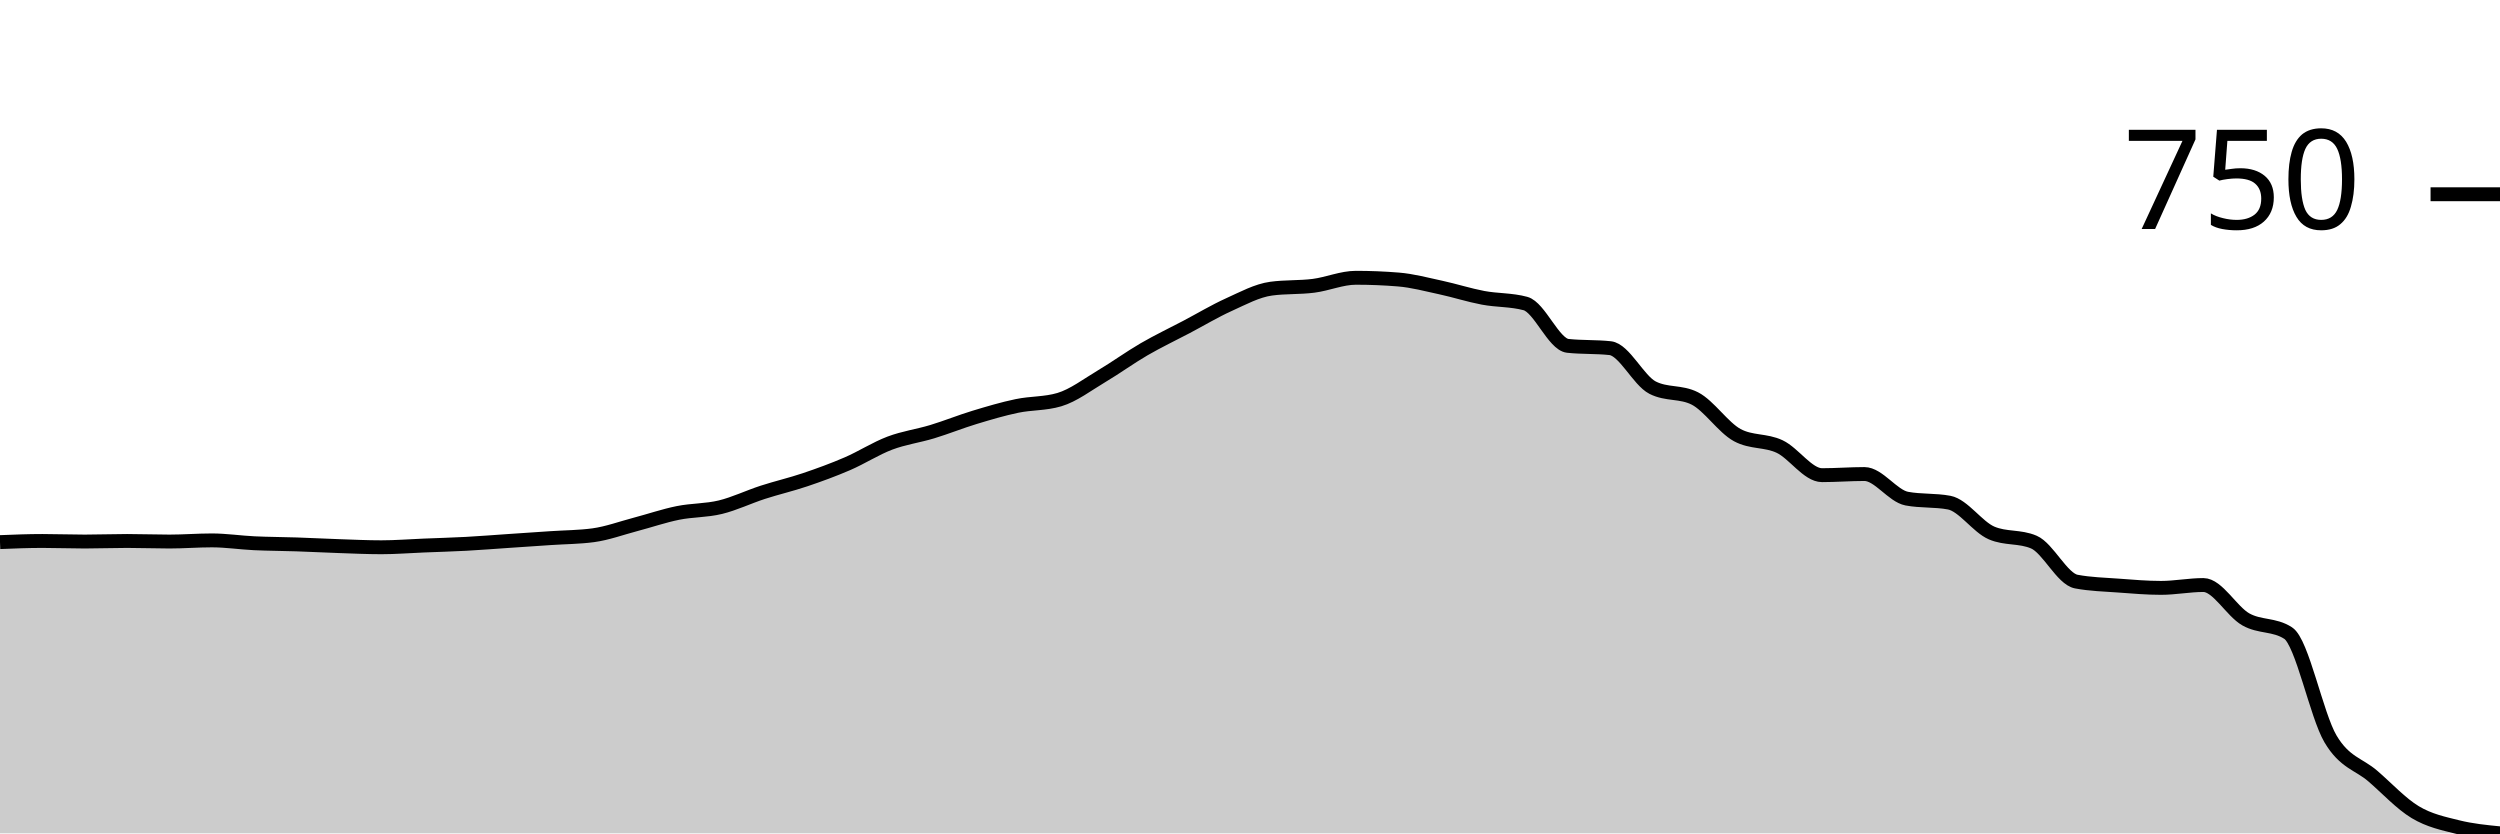
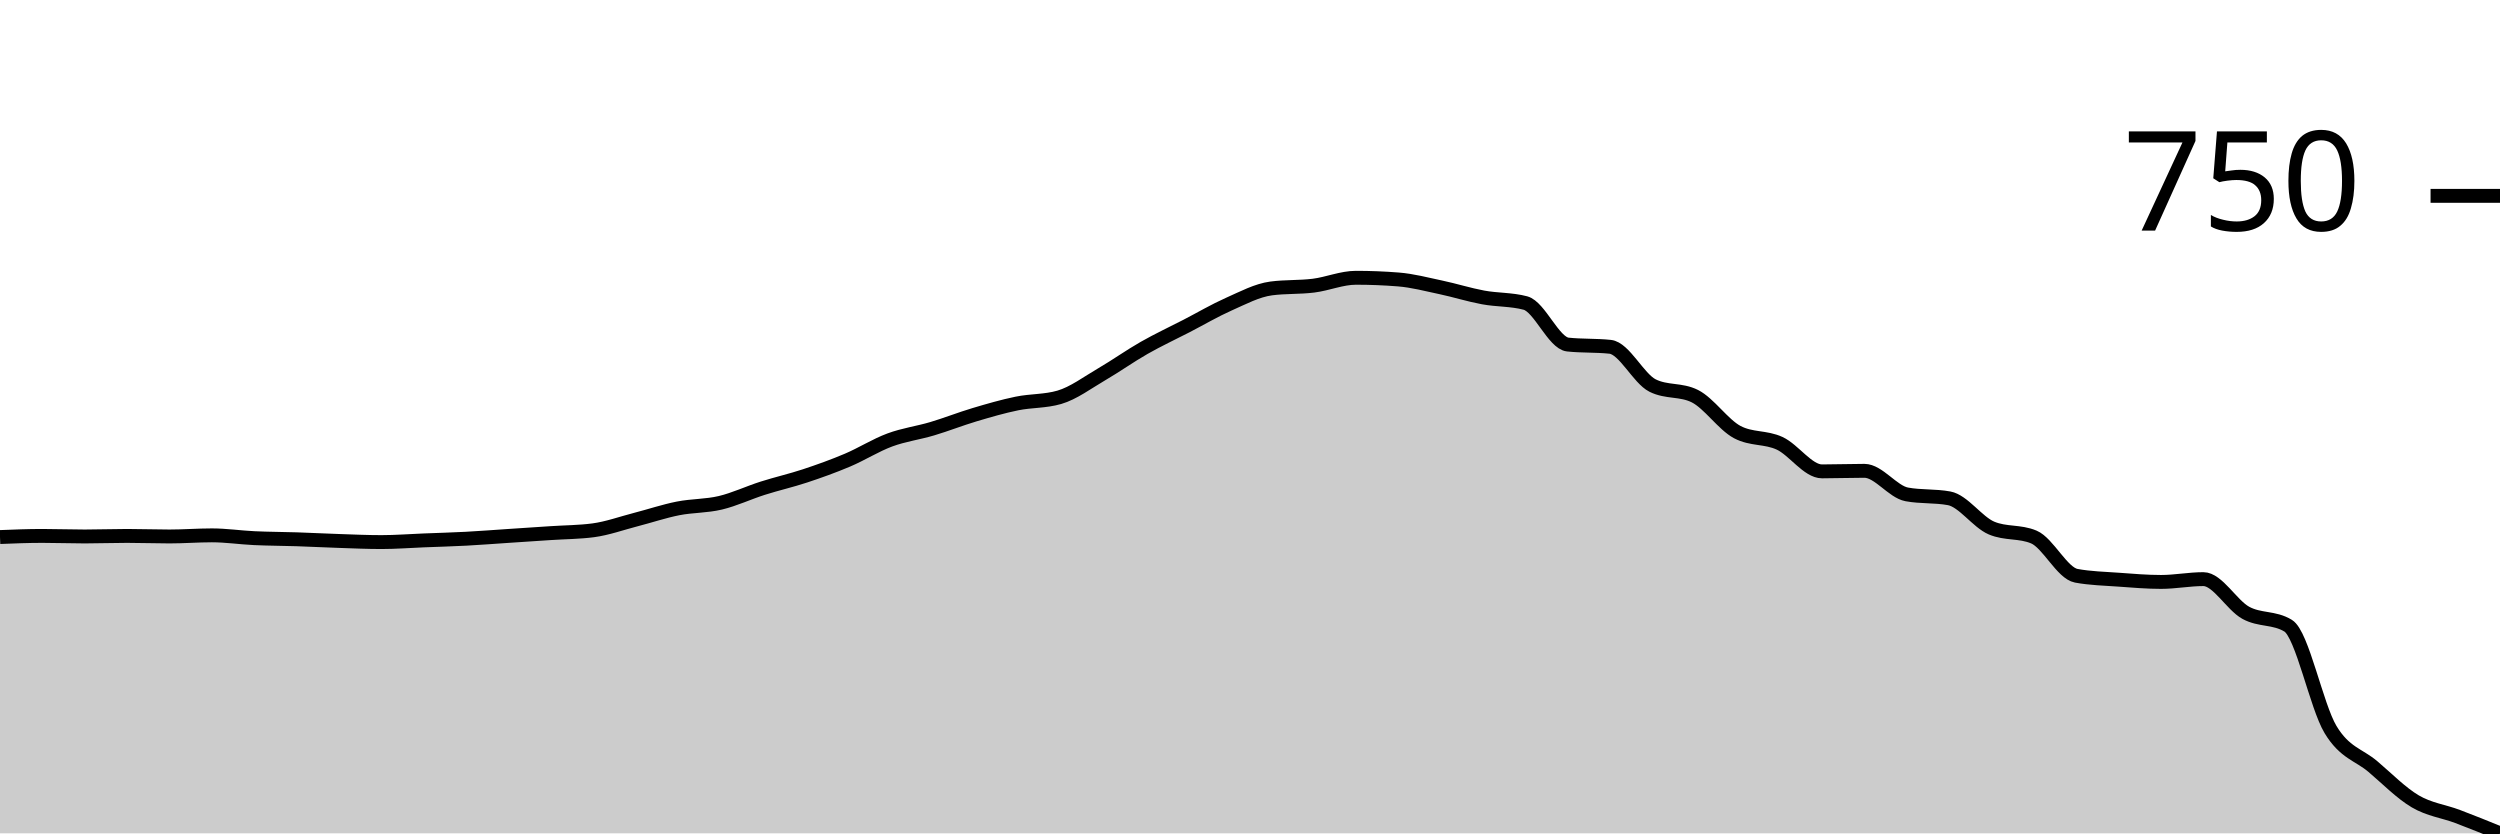
<svg xmlns="http://www.w3.org/2000/svg" viewBox="0 0 180 60">
  <g transform="translate(0,20)">
-     <path class="area" fill="rgba(0, 0, 0, 0.2)" d="M0,19.032C1.017,18.991,2.034,18.95,3.051,18.95C4.068,18.95,5.085,18.991,6.102,18.991C7.119,18.991,8.136,18.95,9.153,18.95C10.169,18.95,11.186,18.991,12.203,18.991C13.22,18.991,14.237,18.908,15.254,18.908C16.271,18.908,17.288,19.066,18.305,19.114C19.322,19.162,20.339,19.162,21.356,19.197C22.373,19.231,23.39,19.286,24.407,19.32C25.424,19.355,26.441,19.403,27.458,19.403C28.475,19.403,29.492,19.32,30.508,19.279C31.525,19.238,32.542,19.21,33.559,19.156C34.576,19.101,35.593,19.018,36.61,18.95C37.627,18.881,38.644,18.812,39.661,18.744C40.678,18.675,41.695,18.675,42.712,18.538C43.729,18.4,44.746,18.023,45.763,17.755C46.78,17.487,47.797,17.137,48.814,16.931C49.831,16.725,50.847,16.766,51.864,16.519C52.881,16.272,53.898,15.778,54.915,15.448C55.932,15.118,56.949,14.885,57.966,14.542C58.983,14.198,60,13.828,61.017,13.388C62.034,12.949,63.051,12.29,64.068,11.905C65.085,11.521,66.102,11.39,67.119,11.081C68.136,10.772,69.153,10.36,70.169,10.051C71.186,9.743,72.203,9.44,73.22,9.228C74.237,9.015,75.254,9.077,76.271,8.774C77.288,8.472,78.305,7.69,79.322,7.085C80.339,6.481,81.356,5.74,82.373,5.149C83.39,4.559,84.407,4.078,85.424,3.543C86.441,3.007,87.458,2.396,88.475,1.936C89.492,1.476,90.508,0.92,91.525,0.783C92.542,0.645,93.559,0.707,94.576,0.577C95.593,0.446,96.61,0,97.627,0C98.644,0,99.661,0.041,100.678,0.124C101.695,0.206,102.712,0.481,103.729,0.7C104.746,0.92,105.763,1.25,106.78,1.442C107.797,1.634,108.814,1.579,109.831,1.854C110.847,2.128,111.864,4.792,112.881,4.902C113.898,5.012,114.915,4.957,115.932,5.067C116.949,5.177,117.966,7.388,118.983,7.909C120,8.431,121.017,8.17,122.034,8.692C123.051,9.214,124.068,10.779,125.085,11.329C126.102,11.878,127.119,11.672,128.136,12.152C129.153,12.633,130.169,14.212,131.186,14.212C132.203,14.212,133.22,14.13,134.237,14.13C135.254,14.13,136.271,15.709,137.288,15.901C138.305,16.093,139.322,15.997,140.339,16.189C141.356,16.382,142.373,17.933,143.39,18.373C144.407,18.812,145.424,18.593,146.441,19.032C147.458,19.471,148.475,21.682,149.492,21.874C150.508,22.067,151.525,22.087,152.542,22.163C153.559,22.238,154.576,22.327,155.593,22.327C156.61,22.327,157.627,22.122,158.644,22.122C159.661,22.122,160.678,24.016,161.695,24.593C162.712,25.17,163.729,24.923,164.746,25.582C165.763,26.241,166.78,31.486,167.797,33.203C168.814,34.919,169.831,35.002,170.847,35.881C171.864,36.759,172.881,37.865,173.898,38.476C174.915,39.087,175.932,39.293,176.949,39.547C177.966,39.801,178.983,39.9,180,40L180,40C178.983,40,177.966,40,176.949,40C175.932,40,174.915,40,173.898,40C172.881,40,171.864,40,170.847,40C169.831,40,168.814,40,167.797,40C166.78,40,165.763,40,164.746,40C163.729,40,162.712,40,161.695,40C160.678,40,159.661,40,158.644,40C157.627,40,156.61,40,155.593,40C154.576,40,153.559,40,152.542,40C151.525,40,150.508,40,149.492,40C148.475,40,147.458,40,146.441,40C145.424,40,144.407,40,143.39,40C142.373,40,141.356,40,140.339,40C139.322,40,138.305,40,137.288,40C136.271,40,135.254,40,134.237,40C133.22,40,132.203,40,131.186,40C130.169,40,129.153,40,128.136,40C127.119,40,126.102,40,125.085,40C124.068,40,123.051,40,122.034,40C121.017,40,120,40,118.983,40C117.966,40,116.949,40,115.932,40C114.915,40,113.898,40,112.881,40C111.864,40,110.847,40,109.831,40C108.814,40,107.797,40,106.78,40C105.763,40,104.746,40,103.729,40C102.712,40,101.695,40,100.678,40C99.661,40,98.644,40,97.627,40C96.61,40,95.593,40,94.576,40C93.559,40,92.542,40,91.525,40C90.508,40,89.492,40,88.475,40C87.458,40,86.441,40,85.424,40C84.407,40,83.39,40,82.373,40C81.356,40,80.339,40,79.322,40C78.305,40,77.288,40,76.271,40C75.254,40,74.237,40,73.22,40C72.203,40,71.186,40,70.169,40C69.153,40,68.136,40,67.119,40C66.102,40,65.085,40,64.068,40C63.051,40,62.034,40,61.017,40C60,40,58.983,40,57.966,40C56.949,40,55.932,40,54.915,40C53.898,40,52.881,40,51.864,40C50.847,40,49.831,40,48.814,40C47.797,40,46.78,40,45.763,40C44.746,40,43.729,40,42.712,40C41.695,40,40.678,40,39.661,40C38.644,40,37.627,40,36.61,40C35.593,40,34.576,40,33.559,40C32.542,40,31.525,40,30.508,40C29.492,40,28.475,40,27.458,40C26.441,40,25.424,40,24.407,40C23.39,40,22.373,40,21.356,40C20.339,40,19.322,40,18.305,40C17.288,40,16.271,40,15.254,40C14.237,40,13.22,40,12.203,40C11.186,40,10.169,40,9.153,40C8.136,40,7.119,40,6.102,40C5.085,40,4.068,40,3.051,40C2.034,40,1.017,40,0,40Z" />
-     <path class="line" stroke="black" fill="none" d="M0,19.032C1.017,18.991,2.034,18.95,3.051,18.95C4.068,18.95,5.085,18.991,6.102,18.991C7.119,18.991,8.136,18.95,9.153,18.95C10.169,18.95,11.186,18.991,12.203,18.991C13.22,18.991,14.237,18.908,15.254,18.908C16.271,18.908,17.288,19.066,18.305,19.114C19.322,19.162,20.339,19.162,21.356,19.197C22.373,19.231,23.39,19.286,24.407,19.32C25.424,19.355,26.441,19.403,27.458,19.403C28.475,19.403,29.492,19.32,30.508,19.279C31.525,19.238,32.542,19.21,33.559,19.156C34.576,19.101,35.593,19.018,36.61,18.95C37.627,18.881,38.644,18.812,39.661,18.744C40.678,18.675,41.695,18.675,42.712,18.538C43.729,18.4,44.746,18.023,45.763,17.755C46.78,17.487,47.797,17.137,48.814,16.931C49.831,16.725,50.847,16.766,51.864,16.519C52.881,16.272,53.898,15.778,54.915,15.448C55.932,15.118,56.949,14.885,57.966,14.542C58.983,14.198,60,13.828,61.017,13.388C62.034,12.949,63.051,12.29,64.068,11.905C65.085,11.521,66.102,11.39,67.119,11.081C68.136,10.772,69.153,10.36,70.169,10.051C71.186,9.743,72.203,9.44,73.22,9.228C74.237,9.015,75.254,9.077,76.271,8.774C77.288,8.472,78.305,7.69,79.322,7.085C80.339,6.481,81.356,5.74,82.373,5.149C83.39,4.559,84.407,4.078,85.424,3.543C86.441,3.007,87.458,2.396,88.475,1.936C89.492,1.476,90.508,0.92,91.525,0.783C92.542,0.645,93.559,0.707,94.576,0.577C95.593,0.446,96.61,0,97.627,0C98.644,0,99.661,0.041,100.678,0.124C101.695,0.206,102.712,0.481,103.729,0.7C104.746,0.92,105.763,1.25,106.78,1.442C107.797,1.634,108.814,1.579,109.831,1.854C110.847,2.128,111.864,4.792,112.881,4.902C113.898,5.012,114.915,4.957,115.932,5.067C116.949,5.177,117.966,7.388,118.983,7.909C120,8.431,121.017,8.17,122.034,8.692C123.051,9.214,124.068,10.779,125.085,11.329C126.102,11.878,127.119,11.672,128.136,12.152C129.153,12.633,130.169,14.212,131.186,14.212C132.203,14.212,133.22,14.13,134.237,14.13C135.254,14.13,136.271,15.709,137.288,15.901C138.305,16.093,139.322,15.997,140.339,16.189C141.356,16.382,142.373,17.933,143.39,18.373C144.407,18.812,145.424,18.593,146.441,19.032C147.458,19.471,148.475,21.682,149.492,21.874C150.508,22.067,151.525,22.087,152.542,22.163C153.559,22.238,154.576,22.327,155.593,22.327C156.61,22.327,157.627,22.122,158.644,22.122C159.661,22.122,160.678,24.016,161.695,24.593C162.712,25.17,163.729,24.923,164.746,25.582C165.763,26.241,166.78,31.486,167.797,33.203C168.814,34.919,169.831,35.002,170.847,35.881C171.864,36.759,172.881,37.865,173.898,38.476C174.915,39.087,175.932,39.293,176.949,39.547C177.966,39.801,178.983,39.9,180,40" />
-     <path class="axis-ceiling" stroke-width="1" stroke="black" fill="none" d="M175,-6.014L180,-6.014" />
-     <text class="axis-ceiling-label" font-family="sans-serif" text-anchor="end" font-size="10px" x="170" y="-3.514">750</text>
+     <path class="area" fill="rgba(0, 0, 0, 0.2)" d="M0,18.667C1.017,18.626,2.034,18.586,3.051,18.586C4.068,18.586,5.085,18.626,6.102,18.626C7.119,18.626,8.136,18.586,9.153,18.586C10.169,18.586,11.186,18.626,12.203,18.626C13.22,18.626,14.237,18.545,15.254,18.545C16.271,18.545,17.288,18.7,18.305,18.747C19.322,18.795,20.339,18.795,21.356,18.828C22.373,18.862,23.39,18.916,24.407,18.949C25.424,18.983,26.441,19.03,27.458,19.03C28.475,19.03,29.492,18.949,30.508,18.909C31.525,18.869,32.542,18.842,33.559,18.788C34.576,18.734,35.593,18.653,36.61,18.586C37.627,18.519,38.644,18.451,39.661,18.384C40.678,18.316,41.695,18.316,42.712,18.182C43.729,18.047,44.746,17.677,45.763,17.414C46.78,17.152,47.797,16.808,48.814,16.606C49.831,16.404,50.847,16.444,51.864,16.202C52.881,15.96,53.898,15.475,54.915,15.152C55.932,14.828,56.949,14.599,57.966,14.263C58.983,13.926,60,13.562,61.017,13.131C62.034,12.7,63.051,12.054,64.068,11.677C65.085,11.3,66.102,11.172,67.119,10.869C68.136,10.566,69.153,10.162,70.169,9.859C71.186,9.556,72.203,9.259,73.22,9.051C74.237,8.842,75.254,8.902,76.271,8.606C77.288,8.31,78.305,7.542,79.322,6.949C80.339,6.357,81.356,5.63,82.373,5.051C83.39,4.471,84.407,4,85.424,3.475C86.441,2.949,87.458,2.35,88.475,1.899C89.492,1.448,90.508,0.902,91.525,0.768C92.542,0.633,93.559,0.694,94.576,0.566C95.593,0.438,96.61,0,97.627,0C98.644,0,99.661,0.04,100.678,0.121C101.695,0.202,102.712,0.471,103.729,0.687C104.746,0.902,105.763,1.226,106.78,1.414C107.797,1.603,108.814,1.549,109.831,1.818C110.847,2.088,111.864,4.7,112.881,4.808C113.898,4.916,114.915,4.862,115.932,4.97C116.949,5.077,117.966,7.246,118.983,7.758C120,8.269,121.017,8.013,122.034,8.525C123.051,9.037,124.068,10.572,125.085,11.111C126.102,11.65,127.119,11.448,128.136,11.919C129.153,12.391,130.169,13.939,131.186,13.939C132.203,13.939,133.22,13.899,134.237,13.899C135.254,13.899,136.271,15.407,137.288,15.596C138.305,15.785,139.322,15.69,140.339,15.879C141.356,16.067,142.373,17.589,143.39,18.02C144.407,18.451,145.424,18.236,146.441,18.667C147.458,19.098,148.475,21.266,149.492,21.455C150.508,21.643,151.525,21.663,152.542,21.737C153.559,21.811,154.576,21.899,155.593,21.899C156.61,21.899,157.627,21.697,158.644,21.697C159.661,21.697,160.678,23.562,161.695,24.121C162.712,24.68,163.729,24.431,164.746,25.051C165.763,25.67,166.78,30.835,167.797,32.525C168.814,34.215,169.831,34.33,170.847,35.192C171.864,36.054,172.881,37.098,173.898,37.697C174.915,38.296,175.932,38.404,176.949,38.788C177.966,39.172,178.983,39.586,180,40L180,40C178.983,40,177.966,40,176.949,40C175.932,40,174.915,40,173.898,40C172.881,40,171.864,40,170.847,40C169.831,40,168.814,40,167.797,40C166.78,40,165.763,40,164.746,40C163.729,40,162.712,40,161.695,40C160.678,40,159.661,40,158.644,40C157.627,40,156.61,40,155.593,40C154.576,40,153.559,40,152.542,40C151.525,40,150.508,40,149.492,40C148.475,40,147.458,40,146.441,40C145.424,40,144.407,40,143.39,40C142.373,40,141.356,40,140.339,40C139.322,40,138.305,40,137.288,40C136.271,40,135.254,40,134.237,40C133.22,40,132.203,40,131.186,40C130.169,40,129.153,40,128.136,40C127.119,40,126.102,40,125.085,40C124.068,40,123.051,40,122.034,40C121.017,40,120,40,118.983,40C117.966,40,116.949,40,115.932,40C114.915,40,113.898,40,112.881,40C111.864,40,110.847,40,109.831,40C108.814,40,107.797,40,106.78,40C105.763,40,104.746,40,103.729,40C102.712,40,101.695,40,100.678,40C99.661,40,98.644,40,97.627,40C96.61,40,95.593,40,94.576,40C93.559,40,92.542,40,91.525,40C90.508,40,89.492,40,88.475,40C87.458,40,86.441,40,85.424,40C84.407,40,83.39,40,82.373,40C81.356,40,80.339,40,79.322,40C78.305,40,77.288,40,76.271,40C75.254,40,74.237,40,73.22,40C72.203,40,71.186,40,70.169,40C69.153,40,68.136,40,67.119,40C66.102,40,65.085,40,64.068,40C63.051,40,62.034,40,61.017,40C60,40,58.983,40,57.966,40C56.949,40,55.932,40,54.915,40C53.898,40,52.881,40,51.864,40C50.847,40,49.831,40,48.814,40C47.797,40,46.78,40,45.763,40C44.746,40,43.729,40,42.712,40C41.695,40,40.678,40,39.661,40C38.644,40,37.627,40,36.61,40C35.593,40,34.576,40,33.559,40C32.542,40,31.525,40,30.508,40C29.492,40,28.475,40,27.458,40C26.441,40,25.424,40,24.407,40C23.39,40,22.373,40,21.356,40C20.339,40,19.322,40,18.305,40C17.288,40,16.271,40,15.254,40C14.237,40,13.22,40,12.203,40C11.186,40,10.169,40,9.153,40C8.136,40,7.119,40,6.102,40C5.085,40,4.068,40,3.051,40C2.034,40,1.017,40,0,40Z" />
+     <path class="line" stroke="black" fill="none" d="M0,18.667C1.017,18.626,2.034,18.586,3.051,18.586C4.068,18.586,5.085,18.626,6.102,18.626C7.119,18.626,8.136,18.586,9.153,18.586C10.169,18.586,11.186,18.626,12.203,18.626C13.22,18.626,14.237,18.545,15.254,18.545C16.271,18.545,17.288,18.7,18.305,18.747C19.322,18.795,20.339,18.795,21.356,18.828C22.373,18.862,23.39,18.916,24.407,18.949C25.424,18.983,26.441,19.03,27.458,19.03C28.475,19.03,29.492,18.949,30.508,18.909C31.525,18.869,32.542,18.842,33.559,18.788C34.576,18.734,35.593,18.653,36.61,18.586C37.627,18.519,38.644,18.451,39.661,18.384C40.678,18.316,41.695,18.316,42.712,18.182C43.729,18.047,44.746,17.677,45.763,17.414C46.78,17.152,47.797,16.808,48.814,16.606C49.831,16.404,50.847,16.444,51.864,16.202C52.881,15.96,53.898,15.475,54.915,15.152C55.932,14.828,56.949,14.599,57.966,14.263C58.983,13.926,60,13.562,61.017,13.131C62.034,12.7,63.051,12.054,64.068,11.677C65.085,11.3,66.102,11.172,67.119,10.869C68.136,10.566,69.153,10.162,70.169,9.859C71.186,9.556,72.203,9.259,73.22,9.051C74.237,8.842,75.254,8.902,76.271,8.606C77.288,8.31,78.305,7.542,79.322,6.949C80.339,6.357,81.356,5.63,82.373,5.051C83.39,4.471,84.407,4,85.424,3.475C86.441,2.949,87.458,2.35,88.475,1.899C89.492,1.448,90.508,0.902,91.525,0.768C92.542,0.633,93.559,0.694,94.576,0.566C95.593,0.438,96.61,0,97.627,0C98.644,0,99.661,0.04,100.678,0.121C101.695,0.202,102.712,0.471,103.729,0.687C104.746,0.902,105.763,1.226,106.78,1.414C107.797,1.603,108.814,1.549,109.831,1.818C110.847,2.088,111.864,4.7,112.881,4.808C113.898,4.916,114.915,4.862,115.932,4.97C116.949,5.077,117.966,7.246,118.983,7.758C120,8.269,121.017,8.013,122.034,8.525C123.051,9.037,124.068,10.572,125.085,11.111C126.102,11.65,127.119,11.448,128.136,11.919C129.153,12.391,130.169,13.939,131.186,13.939C132.203,13.939,133.22,13.899,134.237,13.899C135.254,13.899,136.271,15.407,137.288,15.596C138.305,15.785,139.322,15.69,140.339,15.879C141.356,16.067,142.373,17.589,143.39,18.02C144.407,18.451,145.424,18.236,146.441,18.667C147.458,19.098,148.475,21.266,149.492,21.455C150.508,21.643,151.525,21.663,152.542,21.737C153.559,21.811,154.576,21.899,155.593,21.899C156.61,21.899,157.627,21.697,158.644,21.697C159.661,21.697,160.678,23.562,161.695,24.121C162.712,24.68,163.729,24.431,164.746,25.051C165.763,25.67,166.78,30.835,167.797,32.525C168.814,34.215,169.831,34.33,170.847,35.192C171.864,36.054,172.881,37.098,173.898,37.697C174.915,38.296,175.932,38.404,176.949,38.788C177.966,39.172,178.983,39.586,180,40" />
+     <path class="axis-ceiling" stroke-width="1" stroke="black" fill="none" d="M175,-5.899L180,-5.899" />
+     <text class="axis-ceiling-label" font-family="sans-serif" text-anchor="end" font-size="10px" x="170" y="-3.399">750</text>
  </g>
</svg>
